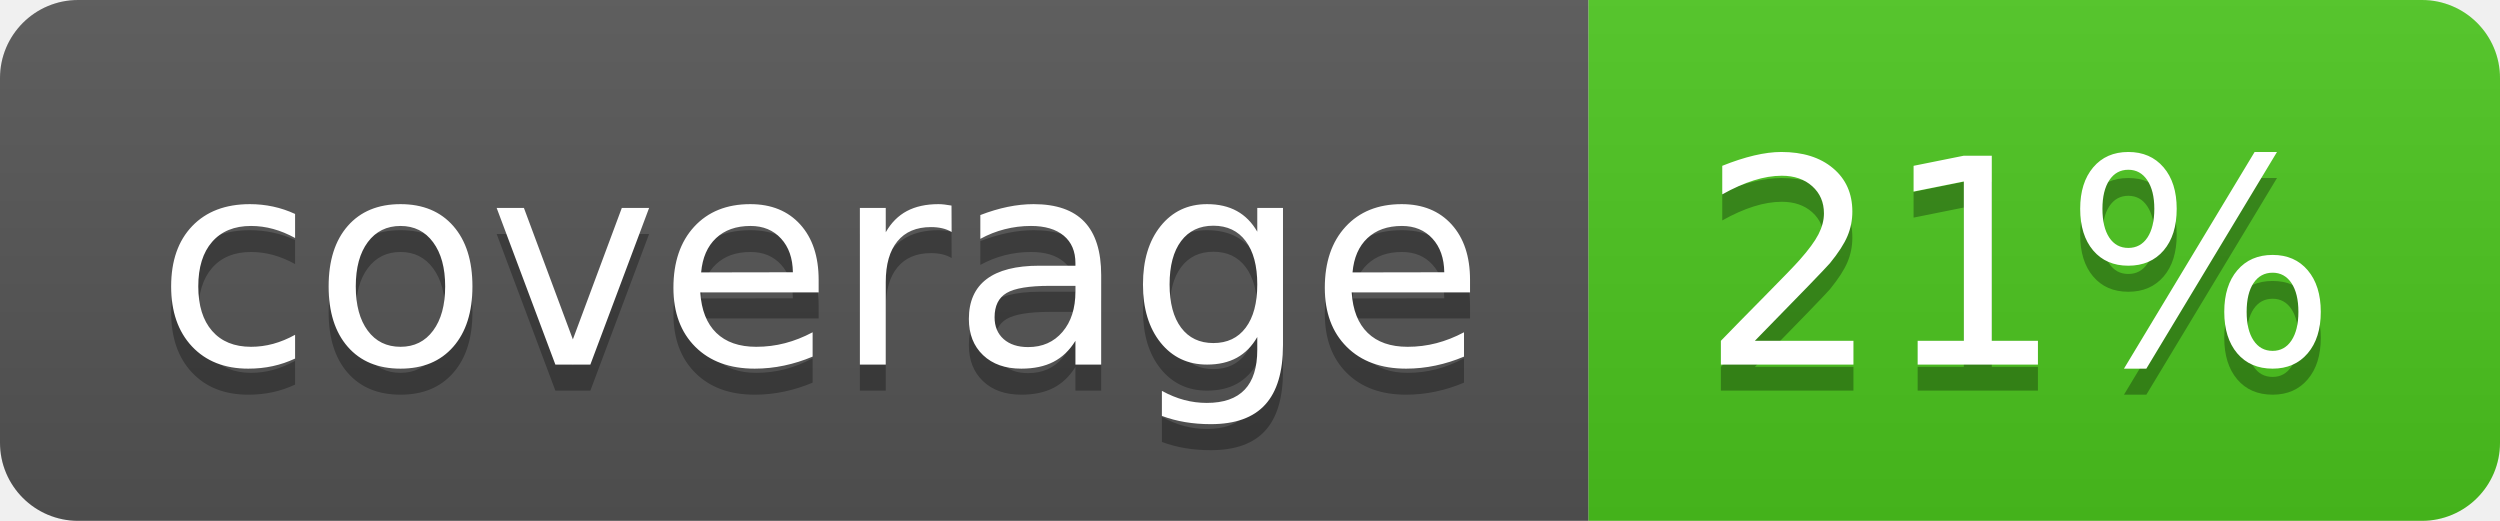
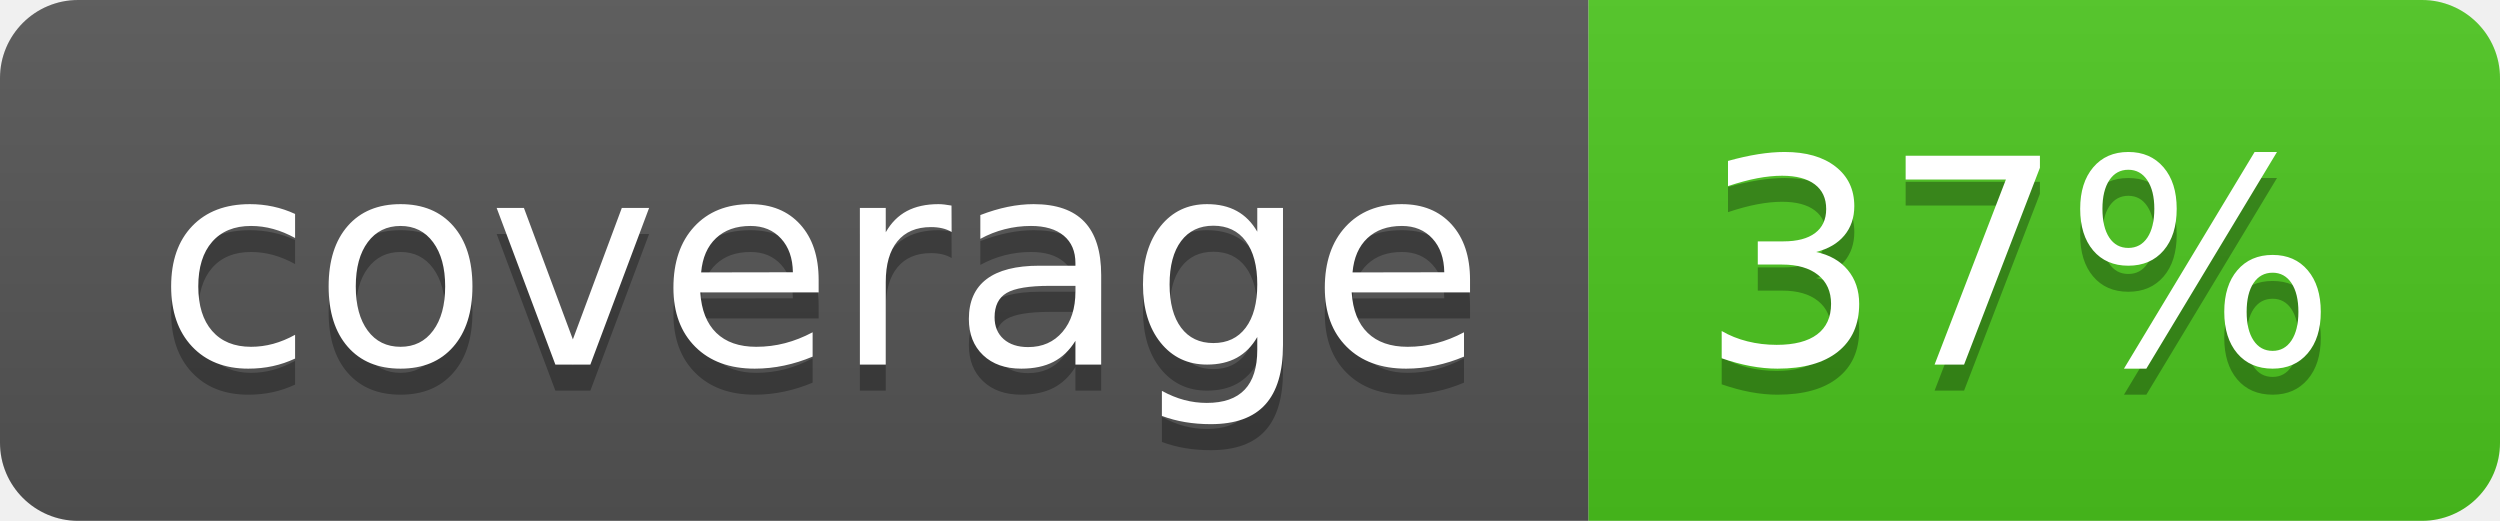
<svg xmlns="http://www.w3.org/2000/svg" width="96" height="20">
  <linearGradient id="b" x2="0" y2="100%">
    <stop offset="0" stop-color="#bbb" stop-opacity=".1" />
    <stop offset="1" stop-opacity=".1" />
  </linearGradient>
  <clipPath id="a">
    <rect width="96" height="20" rx="3" fill="#fff" />
  </clipPath>
  <g clip-path="url(#a)">
    <path fill="#555" d="M0 0h61v20H0z" />
    <path fill="#4CC61E" d="M61 0h35v20H61z" />
    <path fill="url(#b)" d="M0 0h96v20H0z" />
  </g>
  <g fill="#fff" text-anchor="middle" font-family="DejaVu Sans,Verdana,Geneva,sans-serif" font-size="110">
    <text x="315" y="150" fill="#010101" fill-opacity=".3" transform="scale(.1)" textLength="510">coverage</text>
    <text x="315" y="140" transform="scale(.1)" textLength="510">coverage</text>
-     <text x="775" y="150" fill="#010101" fill-opacity=".3" transform="scale(.1)" textLength="250">21%</text>
-     <text x="775" y="140" transform="scale(.1)" textLength="250">21%</text>
+     <text x="775" y="150" fill="#010101" fill-opacity=".3" transform="scale(.1)" textLength="250">37%</text>
+     <text x="775" y="140" transform="scale(.1)" textLength="250">37%</text>
  </g>
</svg>
